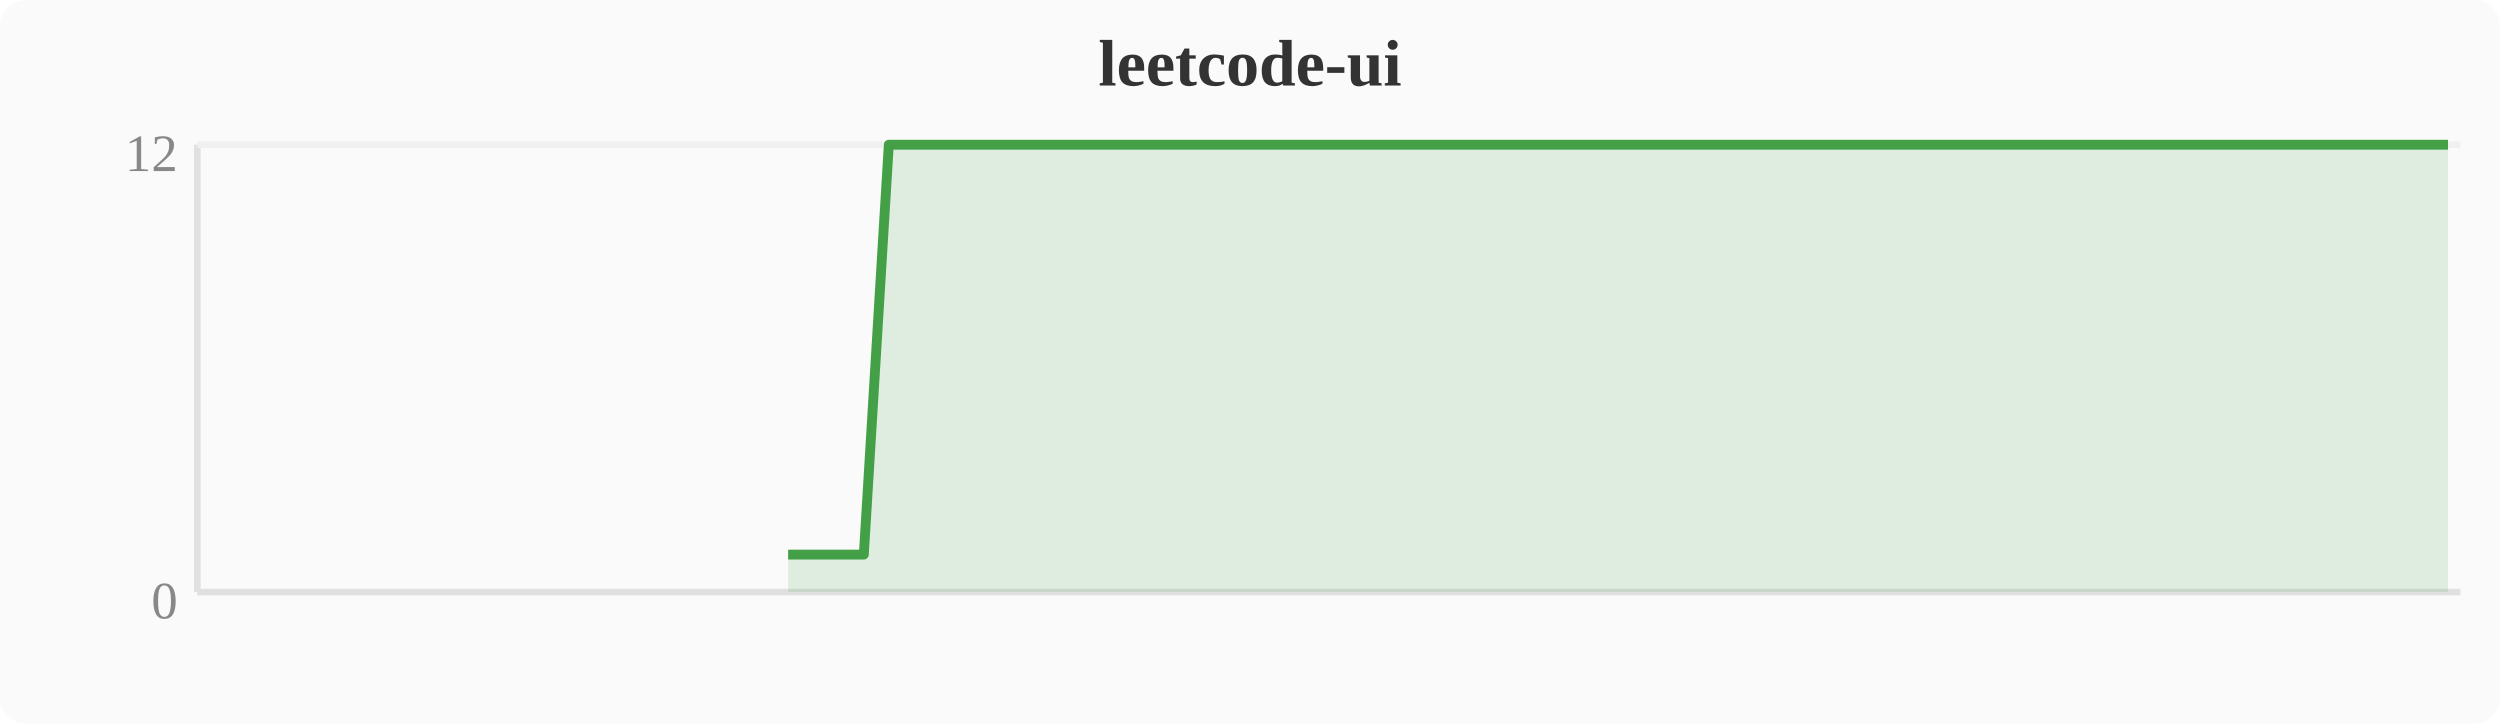
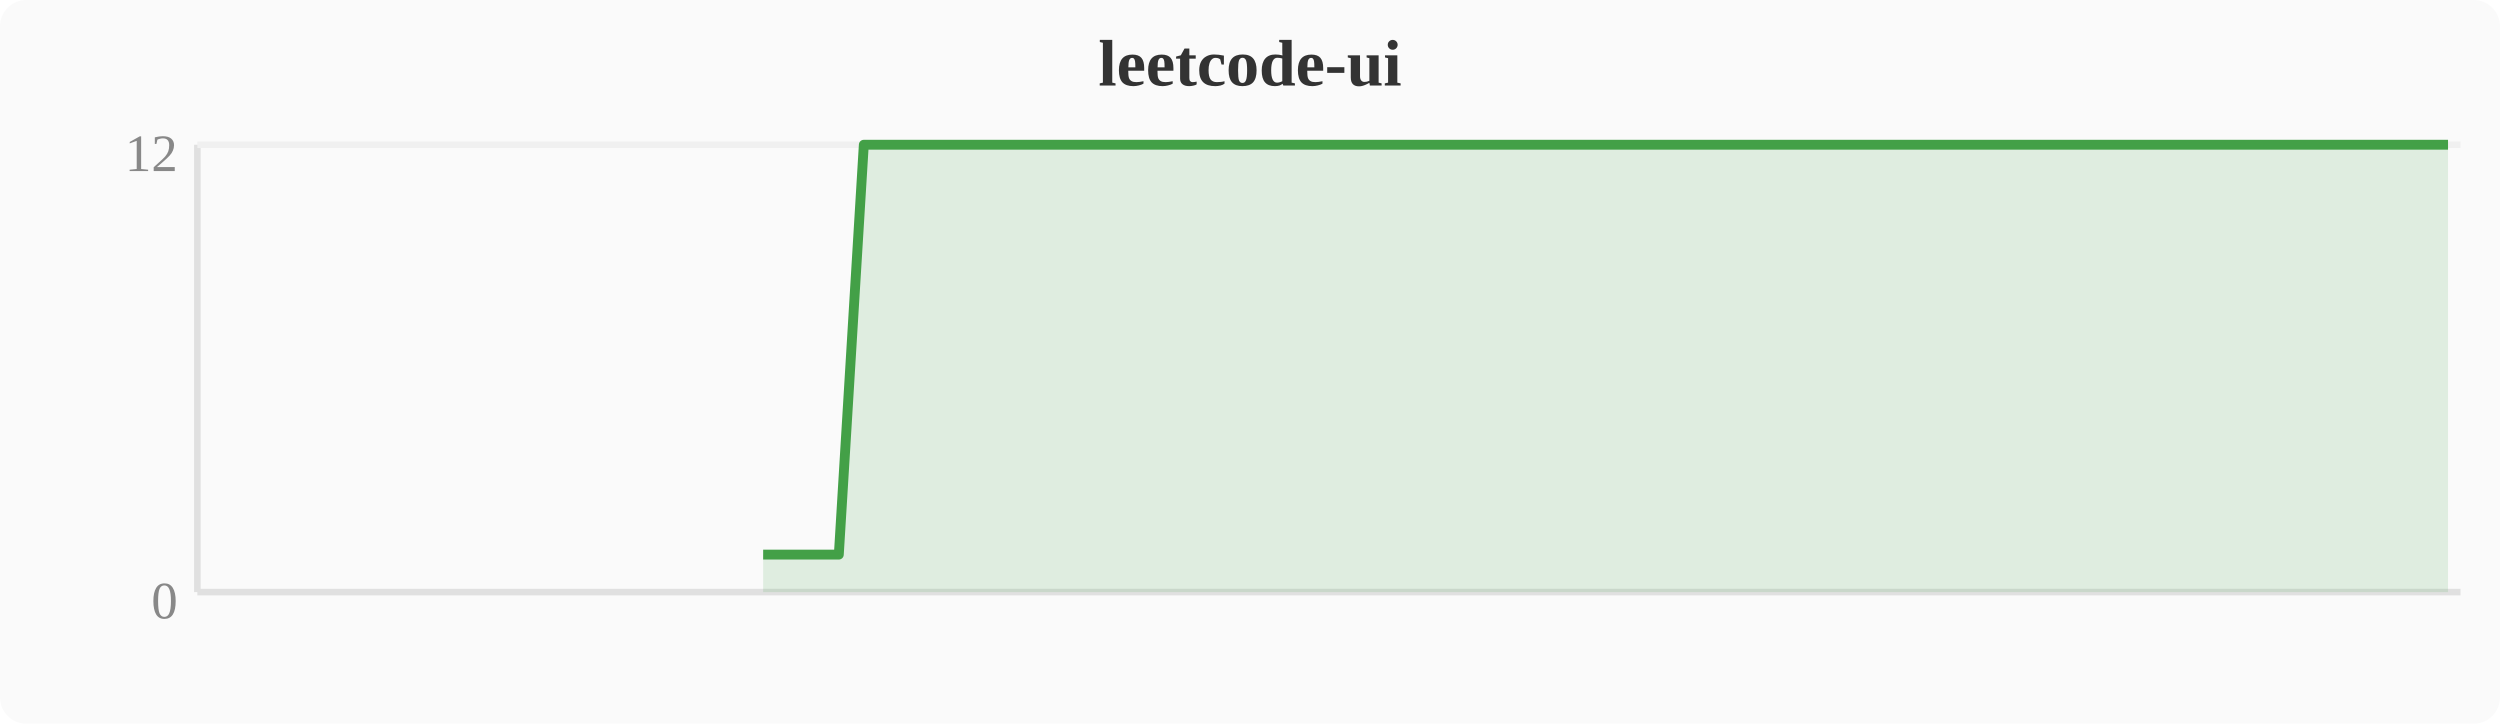
<svg xmlns="http://www.w3.org/2000/svg" width="380" height="110" viewBox="0 0 380 110">
  <rect width="380" height="110" fill="#fafafa" rx="4" />
  <text x="190" y="13" text-anchor="middle" font-size="10" font-weight="bold" fill="#333">leetcode-ui</text>
  <line x1="30" y1="22" x2="30" y2="90" stroke="#e0e0e0" stroke-width="1" />
  <line x1="30" y1="90" x2="374" y2="90" stroke="#e0e0e0" stroke-width="1" />
  <line x1="30" y1="22" x2="374" y2="22" stroke="#f0f0f0" stroke-width="1" />
  <text x="27" y="94" text-anchor="end" font-size="8" fill="#888">0</text>
  <text x="27" y="26" text-anchor="end" font-size="8" fill="#888">12</text>
-   <polygon points="119.8,84.3 123.6,84.3 127.5,84.3 131.3,84.3 135.1,22.0 138.9,22.0 142.8,22.0 146.6,22.0 150.4,22.0 154.2,22.0 158.0,22.0 161.9,22.0 165.7,22.0 169.5,22.0 173.3,22.0 177.2,22.0 181.0,22.0 184.8,22.0 188.6,22.0 192.4,22.0 196.3,22.0 200.1,22.0 203.9,22.0 207.7,22.0 211.6,22.0 215.4,22.0 219.2,22.0 223.0,22.0 226.8,22.0 230.7,22.0 234.5,22.0 238.3,22.0 242.1,22.0 246.0,22.0 249.8,22.0 253.6,22.0 257.4,22.0 261.2,22.0 265.1,22.0 268.9,22.0 272.7,22.0 276.5,22.0 280.4,22.0 284.2,22.0 288.0,22.0 291.8,22.0 295.6,22.0 299.5,22.0 303.3,22.0 307.1,22.0 310.9,22.0 314.8,22.0 318.6,22.0 322.4,22.0 326.2,22.0 330.0,22.0 333.9,22.0 337.7,22.0 341.5,22.0 345.3,22.0 349.2,22.0 353.0,22.0 356.8,22.0 360.6,22.0 364.4,22.0 368.3,22.0 372.1,22.0 372.1,90 119.8,90" fill="#43a047" opacity="0.15" />
-   <polyline points="119.8,84.3 123.6,84.3 127.5,84.3 131.3,84.3 135.1,22.0 138.9,22.0 142.8,22.0 146.6,22.0 150.4,22.0 154.2,22.0 158.0,22.0 161.9,22.0 165.7,22.0 169.5,22.0 173.3,22.0 177.2,22.0 181.0,22.0 184.8,22.0 188.6,22.0 192.4,22.0 196.3,22.0 200.1,22.0 203.9,22.0 207.7,22.0 211.6,22.0 215.4,22.0 219.2,22.0 223.0,22.0 226.8,22.0 230.7,22.0 234.5,22.0 238.3,22.0 242.1,22.0 246.0,22.0 249.8,22.0 253.6,22.0 257.4,22.0 261.2,22.0 265.1,22.0 268.9,22.0 272.7,22.0 276.5,22.0 280.4,22.0 284.2,22.0 288.0,22.0 291.8,22.0 295.6,22.0 299.5,22.0 303.3,22.0 307.1,22.0 310.9,22.0 314.8,22.0 318.6,22.0 322.4,22.0 326.2,22.0 330.0,22.0 333.9,22.0 337.7,22.0 341.5,22.0 345.3,22.0 349.2,22.0 353.0,22.0 356.8,22.0 360.6,22.0 364.4,22.0 368.3,22.0 372.1,22.0" fill="none" stroke="#43a047" stroke-width="1.5" stroke-linejoin="round" />
+   <polygon points="116.0,84.3 119.8,84.3 123.6,84.3 127.5,84.3 131.3,22.0 135.1,22.0 138.9,22.0 142.8,22.0 146.6,22.0 150.4,22.0 154.2,22.0 158.0,22.0 161.9,22.0 165.7,22.0 169.5,22.0 173.3,22.0 177.2,22.0 181.0,22.0 184.8,22.0 188.6,22.0 192.4,22.0 196.3,22.0 200.1,22.0 203.9,22.0 207.7,22.0 211.6,22.0 215.4,22.0 219.2,22.0 223.0,22.0 226.8,22.0 230.7,22.0 234.5,22.0 238.3,22.0 242.1,22.0 246.0,22.0 249.8,22.0 253.6,22.0 257.4,22.0 261.2,22.0 265.1,22.0 268.9,22.0 272.7,22.0 276.5,22.0 280.4,22.0 284.2,22.0 288.0,22.0 291.8,22.0 295.6,22.0 299.5,22.0 303.3,22.0 307.1,22.0 310.9,22.0 314.8,22.0 318.6,22.0 322.4,22.0 326.2,22.0 330.0,22.0 333.9,22.0 337.7,22.0 341.5,22.0 345.3,22.0 349.2,22.0 353.0,22.0 356.8,22.0 360.6,22.0 364.4,22.0 368.3,22.0 372.1,22.0 372.1,90 116.0,90" fill="#43a047" opacity="0.15" />
+   <polyline points="116.0,84.3 119.8,84.3 123.6,84.3 127.5,84.3 131.3,22.0 135.1,22.0 138.9,22.0 142.8,22.0 146.6,22.0 150.4,22.0 154.2,22.0 158.0,22.0 161.9,22.0 165.7,22.0 169.5,22.0 173.3,22.0 177.2,22.0 181.0,22.0 184.8,22.0 188.6,22.0 192.4,22.0 196.3,22.0 200.1,22.0 203.9,22.0 207.7,22.0 211.6,22.0 215.4,22.0 219.2,22.0 223.0,22.0 226.8,22.0 230.7,22.0 234.5,22.0 238.3,22.0 242.1,22.0 246.0,22.0 249.8,22.0 253.6,22.0 257.4,22.0 261.2,22.0 265.1,22.0 268.9,22.0 272.7,22.0 276.5,22.0 280.4,22.0 284.2,22.0 288.0,22.0 291.8,22.0 295.6,22.0 299.5,22.0 303.3,22.0 307.1,22.0 310.9,22.0 314.8,22.0 318.6,22.0 322.4,22.0 326.2,22.0 330.0,22.0 333.9,22.0 337.7,22.0 341.5,22.0 345.3,22.0 349.2,22.0 353.0,22.0 356.8,22.0 360.6,22.0 364.4,22.0 368.3,22.0 372.1,22.0" fill="none" stroke="#43a047" stroke-width="1.5" stroke-linejoin="round" />
</svg>
